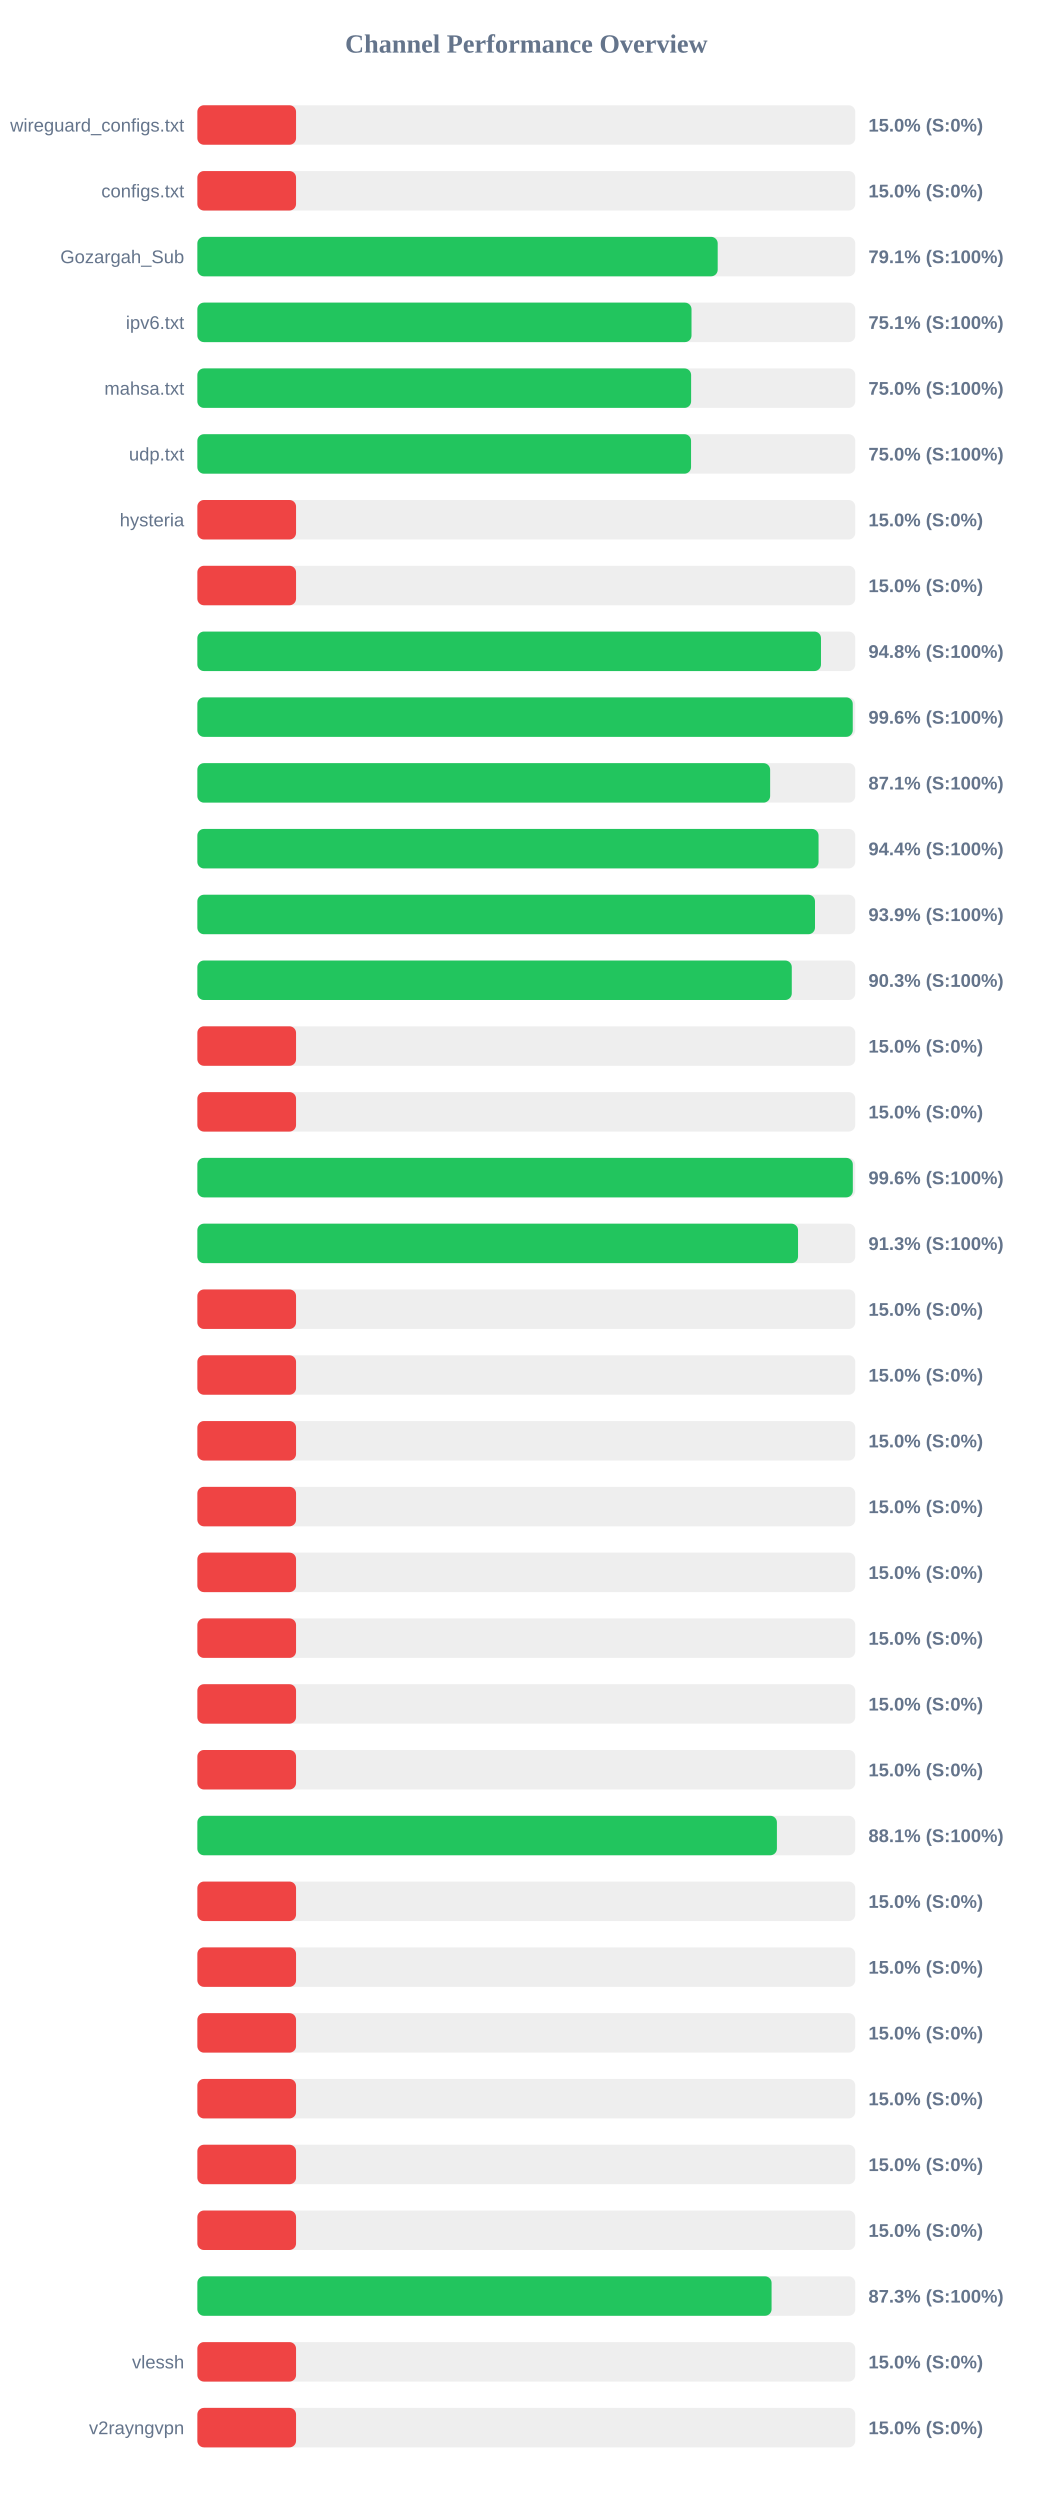
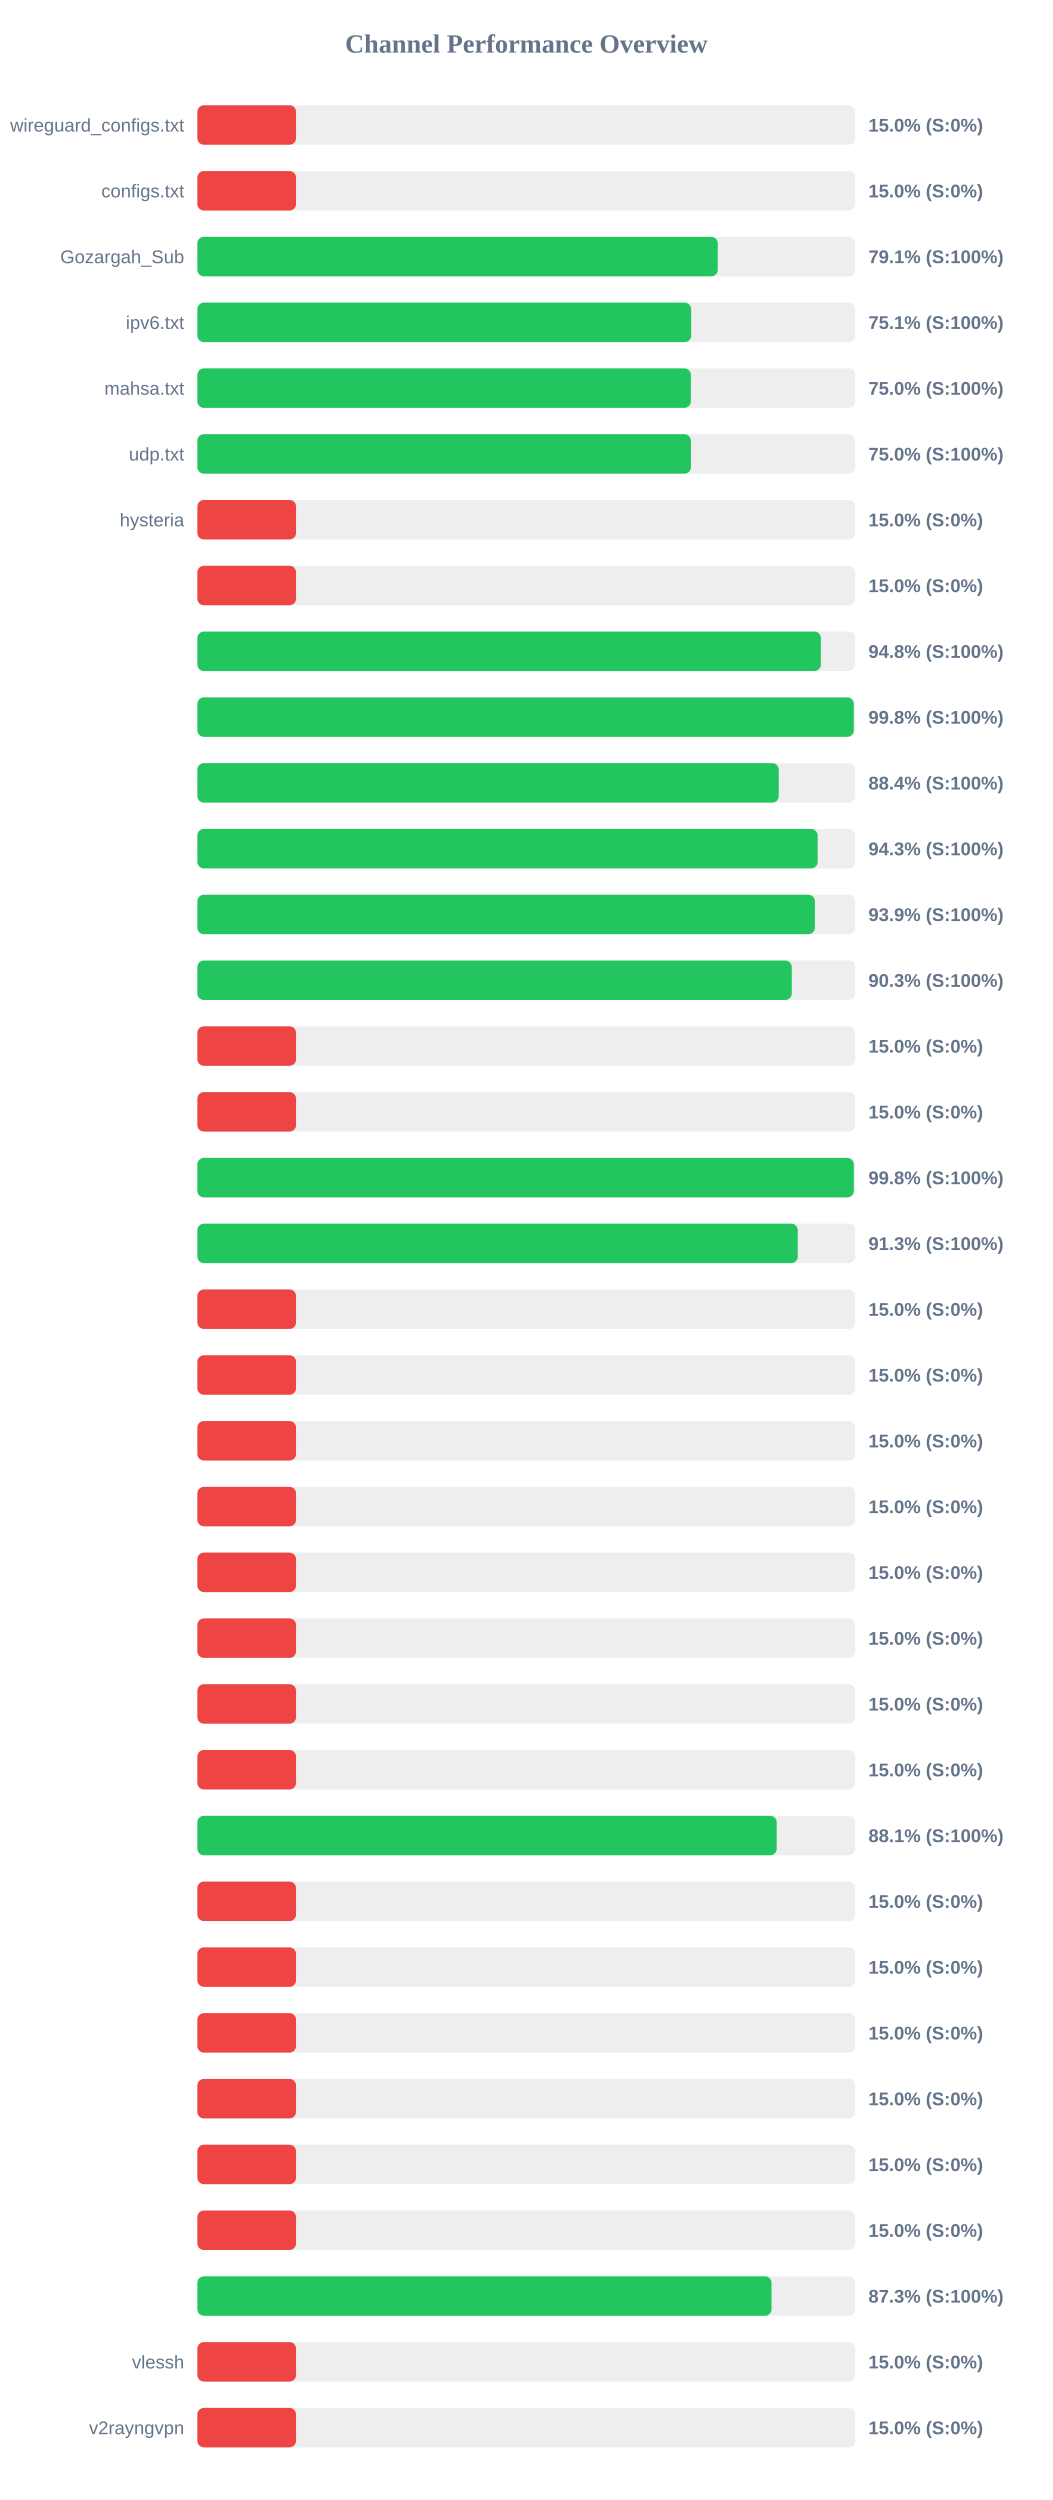
<svg xmlns="http://www.w3.org/2000/svg" width="800" height="1900" version="1.1">
  <style>
        .row { font: 14px Arial; fill: #64748b; }
        .score { font: bold 14px Arial; fill: #64748b; }
    </style>
  <text x="400" y="40" text-anchor="middle" font-size="20px" font-weight="bold" fill="#64748b">Channel Performance Overview</text>
  <rect x="150" y="80" width="500" height="30" fill="#eee" rx="5" />
  <rect x="150" y="80" width="75.0" height="30" fill="#ef4444" rx="5" />
  <text x="140" y="100" text-anchor="end" class="row">wireguard_configs.txt</text>
  <text x="660" y="100" text-anchor="start" class="score">15.0% (S:0%)</text>
  <rect x="150" y="130" width="500" height="30" fill="#eee" rx="5" />
  <rect x="150" y="130" width="75.0" height="30" fill="#ef4444" rx="5" />
  <text x="140" y="150" text-anchor="end" class="row">configs.txt</text>
  <text x="660" y="150" text-anchor="start" class="score">15.0% (S:0%)</text>
  <rect x="150" y="180" width="500" height="30" fill="#eee" rx="5" />
-   <rect x="150" y="180" width="395.45" height="30" fill="#22c55e" rx="5" />
+   <rect x="150" y="180" width="395.5" height="30" fill="#22c55e" rx="5" />
  <text x="140" y="200" text-anchor="end" class="row">Gozargah_Sub</text>
  <text x="660" y="200" text-anchor="start" class="score">79.1% (S:100%)</text>
  <rect x="150" y="230" width="500" height="30" fill="#eee" rx="5" />
-   <rect x="150" y="230" width="375.55" height="30" fill="#22c55e" rx="5" />
+   <rect x="150" y="230" width="375.3" height="30" fill="#22c55e" rx="5" />
  <text x="140" y="250" text-anchor="end" class="row">ipv6.txt</text>
  <text x="660" y="250" text-anchor="start" class="score">75.1% (S:100%)</text>
  <rect x="150" y="280" width="500" height="30" fill="#eee" rx="5" />
-   <rect x="150" y="280" width="375.25" height="30" fill="#22c55e" rx="5" />
+   <rect x="150" y="280" width="375.05" height="30" fill="#22c55e" rx="5" />
  <text x="140" y="300" text-anchor="end" class="row">mahsa.txt</text>
  <text x="660" y="300" text-anchor="start" class="score">75.0% (S:100%)</text>
  <rect x="150" y="330" width="500" height="30" fill="#eee" rx="5" />
-   <rect x="150" y="330" width="375.2" height="30" fill="#22c55e" rx="5" />
+   <rect x="150" y="330" width="375.1" height="30" fill="#22c55e" rx="5" />
  <text x="140" y="350" text-anchor="end" class="row">udp.txt</text>
  <text x="660" y="350" text-anchor="start" class="score">75.0% (S:100%)</text>
  <rect x="150" y="380" width="500" height="30" fill="#eee" rx="5" />
  <rect x="150" y="380" width="75.0" height="30" fill="#ef4444" rx="5" />
  <text x="140" y="400" text-anchor="end" class="row">hysteria</text>
  <text x="660" y="400" text-anchor="start" class="score">15.0% (S:0%)</text>
  <rect x="150" y="430" width="500" height="30" fill="#eee" rx="5" />
  <rect x="150" y="430" width="75.0" height="30" fill="#ef4444" rx="5" />
  <text x="140" y="450" text-anchor="end" class="row" />
  <text x="660" y="450" text-anchor="start" class="score">15.0% (S:0%)</text>
  <rect x="150" y="480" width="500" height="30" fill="#eee" rx="5" />
-   <rect x="150" y="480" width="473.95" height="30" fill="#22c55e" rx="5" />
+   <rect x="150" y="480" width="473.85" height="30" fill="#22c55e" rx="5" />
  <text x="140" y="500" text-anchor="end" class="row" />
  <text x="660" y="500" text-anchor="start" class="score">94.8% (S:100%)</text>
  <rect x="150" y="530" width="500" height="30" fill="#eee" rx="5" />
-   <rect x="150" y="530" width="498.1" height="30" fill="#22c55e" rx="5" />
+   <rect x="150" y="530" width="498.85" height="30" fill="#22c55e" rx="5" />
  <text x="140" y="550" text-anchor="end" class="row" />
-   <text x="660" y="550" text-anchor="start" class="score">99.6% (S:100%)</text>
+   <text x="660" y="550" text-anchor="start" class="score">99.8% (S:100%)</text>
  <rect x="150" y="580" width="500" height="30" fill="#eee" rx="5" />
-   <rect x="150" y="580" width="435.3" height="30" fill="#22c55e" rx="5" />
+   <rect x="150" y="580" width="441.85" height="30" fill="#22c55e" rx="5" />
  <text x="140" y="600" text-anchor="end" class="row" />
-   <text x="660" y="600" text-anchor="start" class="score">87.1% (S:100%)</text>
+   <text x="660" y="600" text-anchor="start" class="score">88.4% (S:100%)</text>
  <rect x="150" y="630" width="500" height="30" fill="#eee" rx="5" />
-   <rect x="150" y="630" width="472.1" height="30" fill="#22c55e" rx="5" />
+   <rect x="150" y="630" width="471.45" height="30" fill="#22c55e" rx="5" />
  <text x="140" y="650" text-anchor="end" class="row" />
-   <text x="660" y="650" text-anchor="start" class="score">94.4% (S:100%)</text>
+   <text x="660" y="650" text-anchor="start" class="score">94.3% (S:100%)</text>
  <rect x="150" y="680" width="500" height="30" fill="#eee" rx="5" />
-   <rect x="150" y="680" width="469.4" height="30" fill="#22c55e" rx="5" />
+   <rect x="150" y="680" width="469.3" height="30" fill="#22c55e" rx="5" />
  <text x="140" y="700" text-anchor="end" class="row" />
  <text x="660" y="700" text-anchor="start" class="score">93.9% (S:100%)</text>
  <rect x="150" y="730" width="500" height="30" fill="#eee" rx="5" />
  <rect x="150" y="730" width="451.75" height="30" fill="#22c55e" rx="5" />
  <text x="140" y="750" text-anchor="end" class="row" />
  <text x="660" y="750" text-anchor="start" class="score">90.3% (S:100%)</text>
  <rect x="150" y="780" width="500" height="30" fill="#eee" rx="5" />
  <rect x="150" y="780" width="75.0" height="30" fill="#ef4444" rx="5" />
  <text x="140" y="800" text-anchor="end" class="row" />
  <text x="660" y="800" text-anchor="start" class="score">15.0% (S:0%)</text>
  <rect x="150" y="830" width="500" height="30" fill="#eee" rx="5" />
  <rect x="150" y="830" width="75.0" height="30" fill="#ef4444" rx="5" />
  <text x="140" y="850" text-anchor="end" class="row" />
  <text x="660" y="850" text-anchor="start" class="score">15.0% (S:0%)</text>
  <rect x="150" y="880" width="500" height="30" fill="#eee" rx="5" />
-   <rect x="150" y="880" width="498.15" height="30" fill="#22c55e" rx="5" />
+   <rect x="150" y="880" width="498.9" height="30" fill="#22c55e" rx="5" />
  <text x="140" y="900" text-anchor="end" class="row" />
-   <text x="660" y="900" text-anchor="start" class="score">99.6% (S:100%)</text>
+   <text x="660" y="900" text-anchor="start" class="score">99.8% (S:100%)</text>
  <rect x="150" y="930" width="500" height="30" fill="#eee" rx="5" />
-   <rect x="150" y="930" width="456.5" height="30" fill="#22c55e" rx="5" />
+   <rect x="150" y="930" width="456.3" height="30" fill="#22c55e" rx="5" />
  <text x="140" y="950" text-anchor="end" class="row" />
  <text x="660" y="950" text-anchor="start" class="score">91.3% (S:100%)</text>
  <rect x="150" y="980" width="500" height="30" fill="#eee" rx="5" />
  <rect x="150" y="980" width="75.0" height="30" fill="#ef4444" rx="5" />
  <text x="140" y="1000" text-anchor="end" class="row" />
  <text x="660" y="1000" text-anchor="start" class="score">15.0% (S:0%)</text>
  <rect x="150" y="1030" width="500" height="30" fill="#eee" rx="5" />
  <rect x="150" y="1030" width="75.0" height="30" fill="#ef4444" rx="5" />
  <text x="140" y="1050" text-anchor="end" class="row" />
  <text x="660" y="1050" text-anchor="start" class="score">15.0% (S:0%)</text>
  <rect x="150" y="1080" width="500" height="30" fill="#eee" rx="5" />
  <rect x="150" y="1080" width="75.0" height="30" fill="#ef4444" rx="5" />
  <text x="140" y="1100" text-anchor="end" class="row" />
  <text x="660" y="1100" text-anchor="start" class="score">15.0% (S:0%)</text>
  <rect x="150" y="1130" width="500" height="30" fill="#eee" rx="5" />
  <rect x="150" y="1130" width="75.0" height="30" fill="#ef4444" rx="5" />
  <text x="140" y="1150" text-anchor="end" class="row" />
  <text x="660" y="1150" text-anchor="start" class="score">15.0% (S:0%)</text>
  <rect x="150" y="1180" width="500" height="30" fill="#eee" rx="5" />
  <rect x="150" y="1180" width="75.0" height="30" fill="#ef4444" rx="5" />
  <text x="140" y="1200" text-anchor="end" class="row" />
  <text x="660" y="1200" text-anchor="start" class="score">15.0% (S:0%)</text>
  <rect x="150" y="1230" width="500" height="30" fill="#eee" rx="5" />
  <rect x="150" y="1230" width="75.0" height="30" fill="#ef4444" rx="5" />
  <text x="140" y="1250" text-anchor="end" class="row" />
  <text x="660" y="1250" text-anchor="start" class="score">15.0% (S:0%)</text>
  <rect x="150" y="1280" width="500" height="30" fill="#eee" rx="5" />
  <rect x="150" y="1280" width="75.0" height="30" fill="#ef4444" rx="5" />
  <text x="140" y="1300" text-anchor="end" class="row" />
  <text x="660" y="1300" text-anchor="start" class="score">15.0% (S:0%)</text>
  <rect x="150" y="1330" width="500" height="30" fill="#eee" rx="5" />
  <rect x="150" y="1330" width="75.0" height="30" fill="#ef4444" rx="5" />
  <text x="140" y="1350" text-anchor="end" class="row" />
  <text x="660" y="1350" text-anchor="start" class="score">15.0% (S:0%)</text>
  <rect x="150" y="1380" width="500" height="30" fill="#eee" rx="5" />
-   <rect x="150" y="1380" width="440.45" height="30" fill="#22c55e" rx="5" />
+   <rect x="150" y="1380" width="440.3" height="30" fill="#22c55e" rx="5" />
  <text x="140" y="1400" text-anchor="end" class="row" />
  <text x="660" y="1400" text-anchor="start" class="score">88.1% (S:100%)</text>
  <rect x="150" y="1430" width="500" height="30" fill="#eee" rx="5" />
  <rect x="150" y="1430" width="75.0" height="30" fill="#ef4444" rx="5" />
  <text x="140" y="1450" text-anchor="end" class="row" />
  <text x="660" y="1450" text-anchor="start" class="score">15.0% (S:0%)</text>
  <rect x="150" y="1480" width="500" height="30" fill="#eee" rx="5" />
  <rect x="150" y="1480" width="75.0" height="30" fill="#ef4444" rx="5" />
  <text x="140" y="1500" text-anchor="end" class="row" />
  <text x="660" y="1500" text-anchor="start" class="score">15.0% (S:0%)</text>
  <rect x="150" y="1530" width="500" height="30" fill="#eee" rx="5" />
  <rect x="150" y="1530" width="75.0" height="30" fill="#ef4444" rx="5" />
  <text x="140" y="1550" text-anchor="end" class="row" />
  <text x="660" y="1550" text-anchor="start" class="score">15.0% (S:0%)</text>
  <rect x="150" y="1580" width="500" height="30" fill="#eee" rx="5" />
  <rect x="150" y="1580" width="75.0" height="30" fill="#ef4444" rx="5" />
  <text x="140" y="1600" text-anchor="end" class="row" />
  <text x="660" y="1600" text-anchor="start" class="score">15.0% (S:0%)</text>
  <rect x="150" y="1630" width="500" height="30" fill="#eee" rx="5" />
  <rect x="150" y="1630" width="75.0" height="30" fill="#ef4444" rx="5" />
  <text x="140" y="1650" text-anchor="end" class="row" />
  <text x="660" y="1650" text-anchor="start" class="score">15.0% (S:0%)</text>
  <rect x="150" y="1680" width="500" height="30" fill="#eee" rx="5" />
  <rect x="150" y="1680" width="75.0" height="30" fill="#ef4444" rx="5" />
  <text x="140" y="1700" text-anchor="end" class="row" />
  <text x="660" y="1700" text-anchor="start" class="score">15.0% (S:0%)</text>
  <rect x="150" y="1730" width="500" height="30" fill="#eee" rx="5" />
-   <rect x="150" y="1730" width="436.4" height="30" fill="#22c55e" rx="5" />
+   <rect x="150" y="1730" width="436.35" height="30" fill="#22c55e" rx="5" />
  <text x="140" y="1750" text-anchor="end" class="row" />
  <text x="660" y="1750" text-anchor="start" class="score">87.3% (S:100%)</text>
  <rect x="150" y="1780" width="500" height="30" fill="#eee" rx="5" />
  <rect x="150" y="1780" width="75.0" height="30" fill="#ef4444" rx="5" />
  <text x="140" y="1800" text-anchor="end" class="row">vlessh</text>
  <text x="660" y="1800" text-anchor="start" class="score">15.0% (S:0%)</text>
  <rect x="150" y="1830" width="500" height="30" fill="#eee" rx="5" />
  <rect x="150" y="1830" width="75.0" height="30" fill="#ef4444" rx="5" />
  <text x="140" y="1850" text-anchor="end" class="row">v2rayngvpn</text>
  <text x="660" y="1850" text-anchor="start" class="score">15.0% (S:0%)</text>
</svg>
